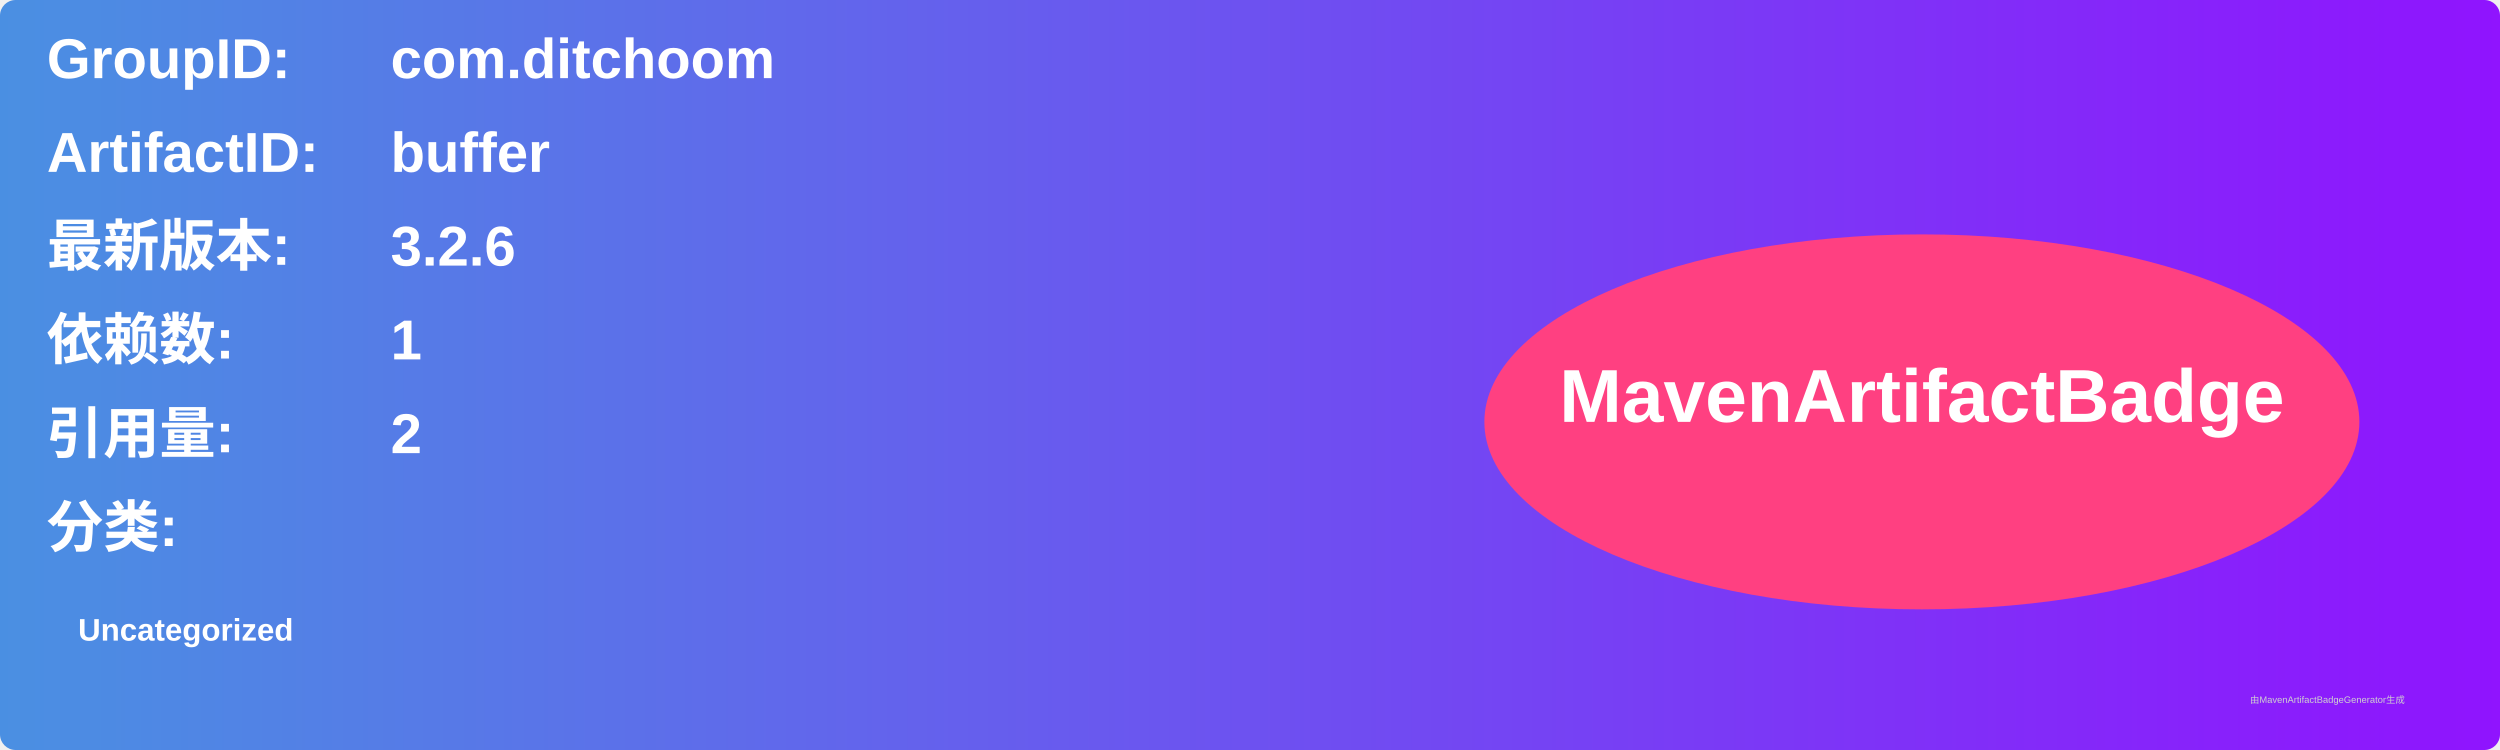
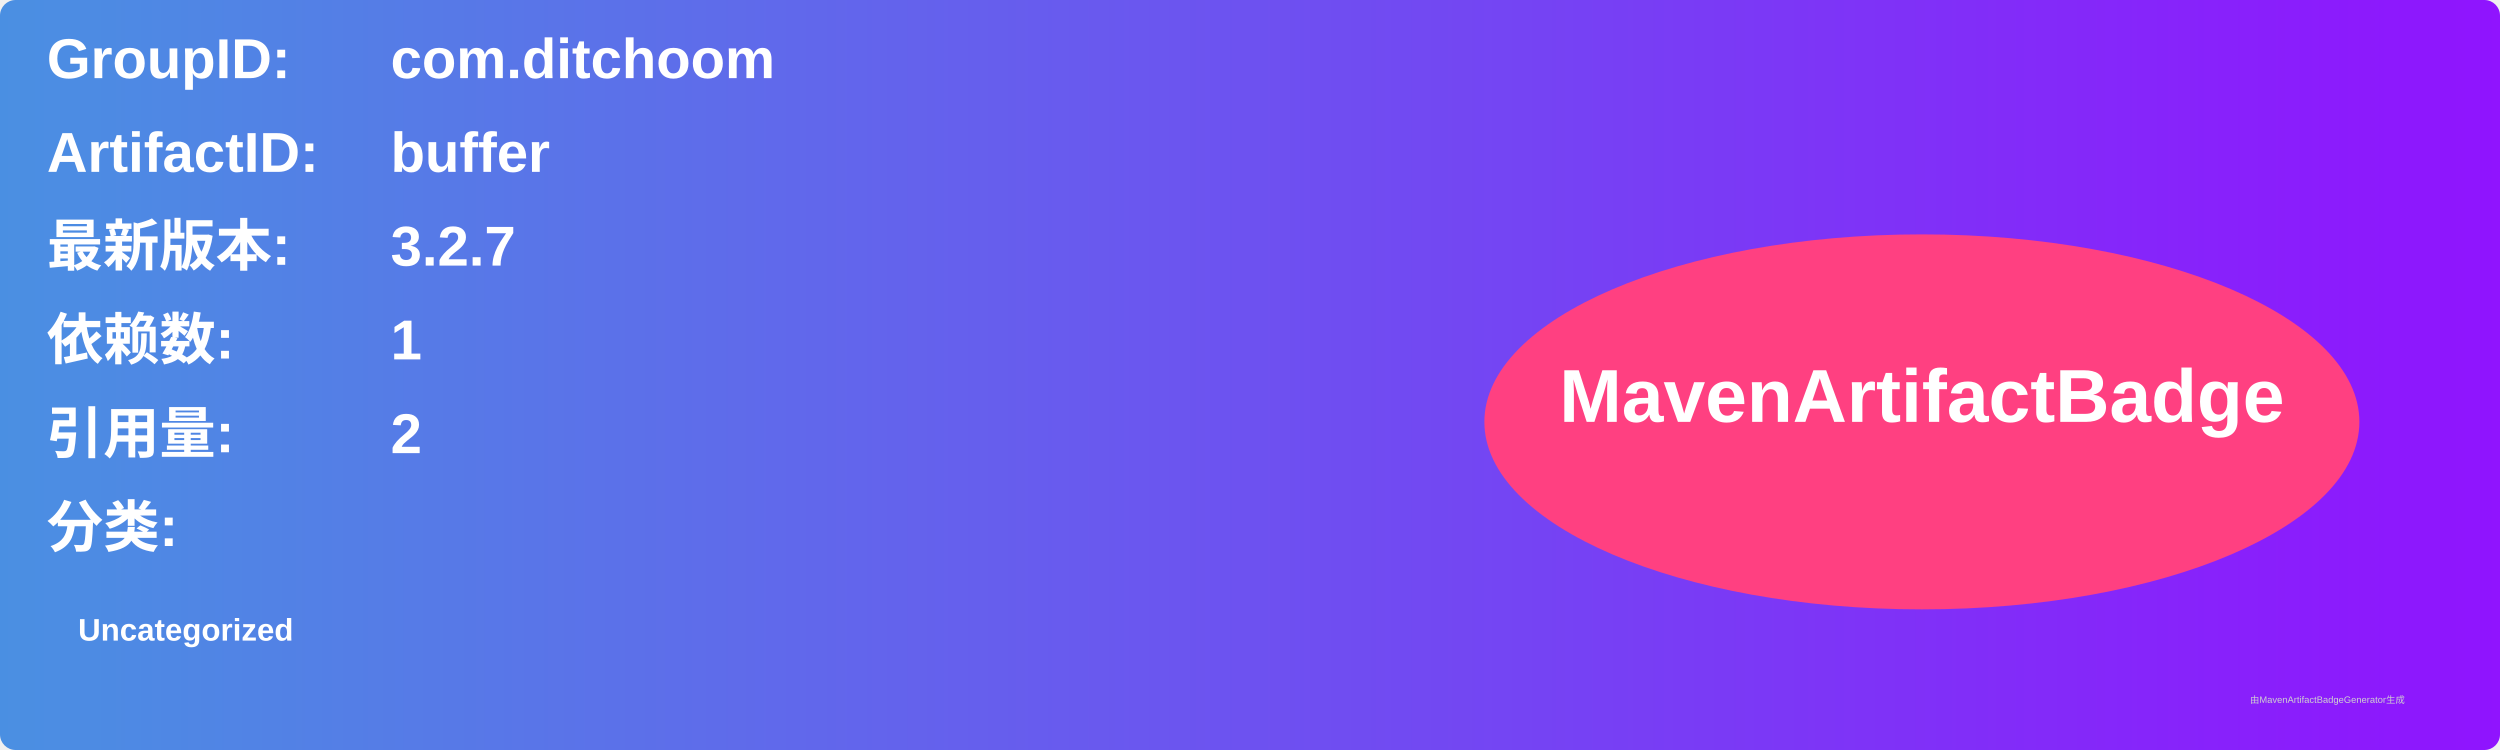
<svg xmlns="http://www.w3.org/2000/svg" width="800" height="240" viewBox="0 0 800 240">
  <linearGradient id="grad" x1="0%" y1="0%" x2="100%" y2="0%">
    <stop offset="0%" stop-color="#4a90e2" />
    <stop offset="100%" stop-color="#9013fe" />
  </linearGradient>
  <rect width="100%" height="100%" rx="5" ry="5" fill="url(#grad)" />
  <g transform="translate(15, 15)">
    <text x="0" y="10" font-family="Arial" font-size="18" fill="white" font-weight="bold" width="260">GroupID:</text>
    <text x="110" y="10" font-family="Arial" font-size="18" fill="white" font-weight="bold" width="460">com.ditchoom</text>
    <text x="0" y="40" font-family="Arial" font-size="18" fill="white" font-weight="bold" width="260">ArtifactID:</text>
    <text x="110" y="40" font-family="Arial" font-size="18" fill="white" font-weight="bold" width="460">buffer</text>
    <text x="0" y="70" font-family="Arial" font-size="18" fill="white" font-weight="bold">最新版本:</text>
    <text x="110" y="70" font-family="Arial" font-size="18" fill="white" font-weight="bold">
-       <tspan font-weight="bold">3.2.6</tspan>
+       <tspan font-weight="bold">3.2.7</tspan>
    </text>
    <text x="0" y="100" font-family="Arial" font-size="18" fill="white" font-weight="bold">依赖数: </text>
    <text x="110" y="100" font-family="Arial" font-size="18" fill="white">
      <tspan font-weight="bold">1</tspan>
    </text>
    <text x="0" y="130" font-family="Arial" font-size="18" fill="white" font-weight="bold">引用量: </text>
    <text x="110" y="130" font-family="Arial" font-size="18" fill="white">
      <tspan font-weight="bold">2</tspan>
    </text>
    <text x="0" y="160" font-family="Arial" font-size="18" fill="white" font-weight="bold">分类:</text>
    <text x="10" y="190" font-family="Arial" font-size="10" fill="white">
      <tspan font-weight="bold">Uncategorized</tspan>
    </text>
    <ellipse cx="600" cy="120" rx="140" ry="60" fill="#ff4081" />
    <text x="600" y="120" text-anchor="middle" font-family="Arial" font-size="24" fill="white" font-weight="bold">MavenArtifactBadge</text>
  </g>
  <text x="720" y="225" font-family="Arial" font-size="3" fill="#d0d0d0">由MavenArtifactBadgeGenerator生成</text>
</svg>
